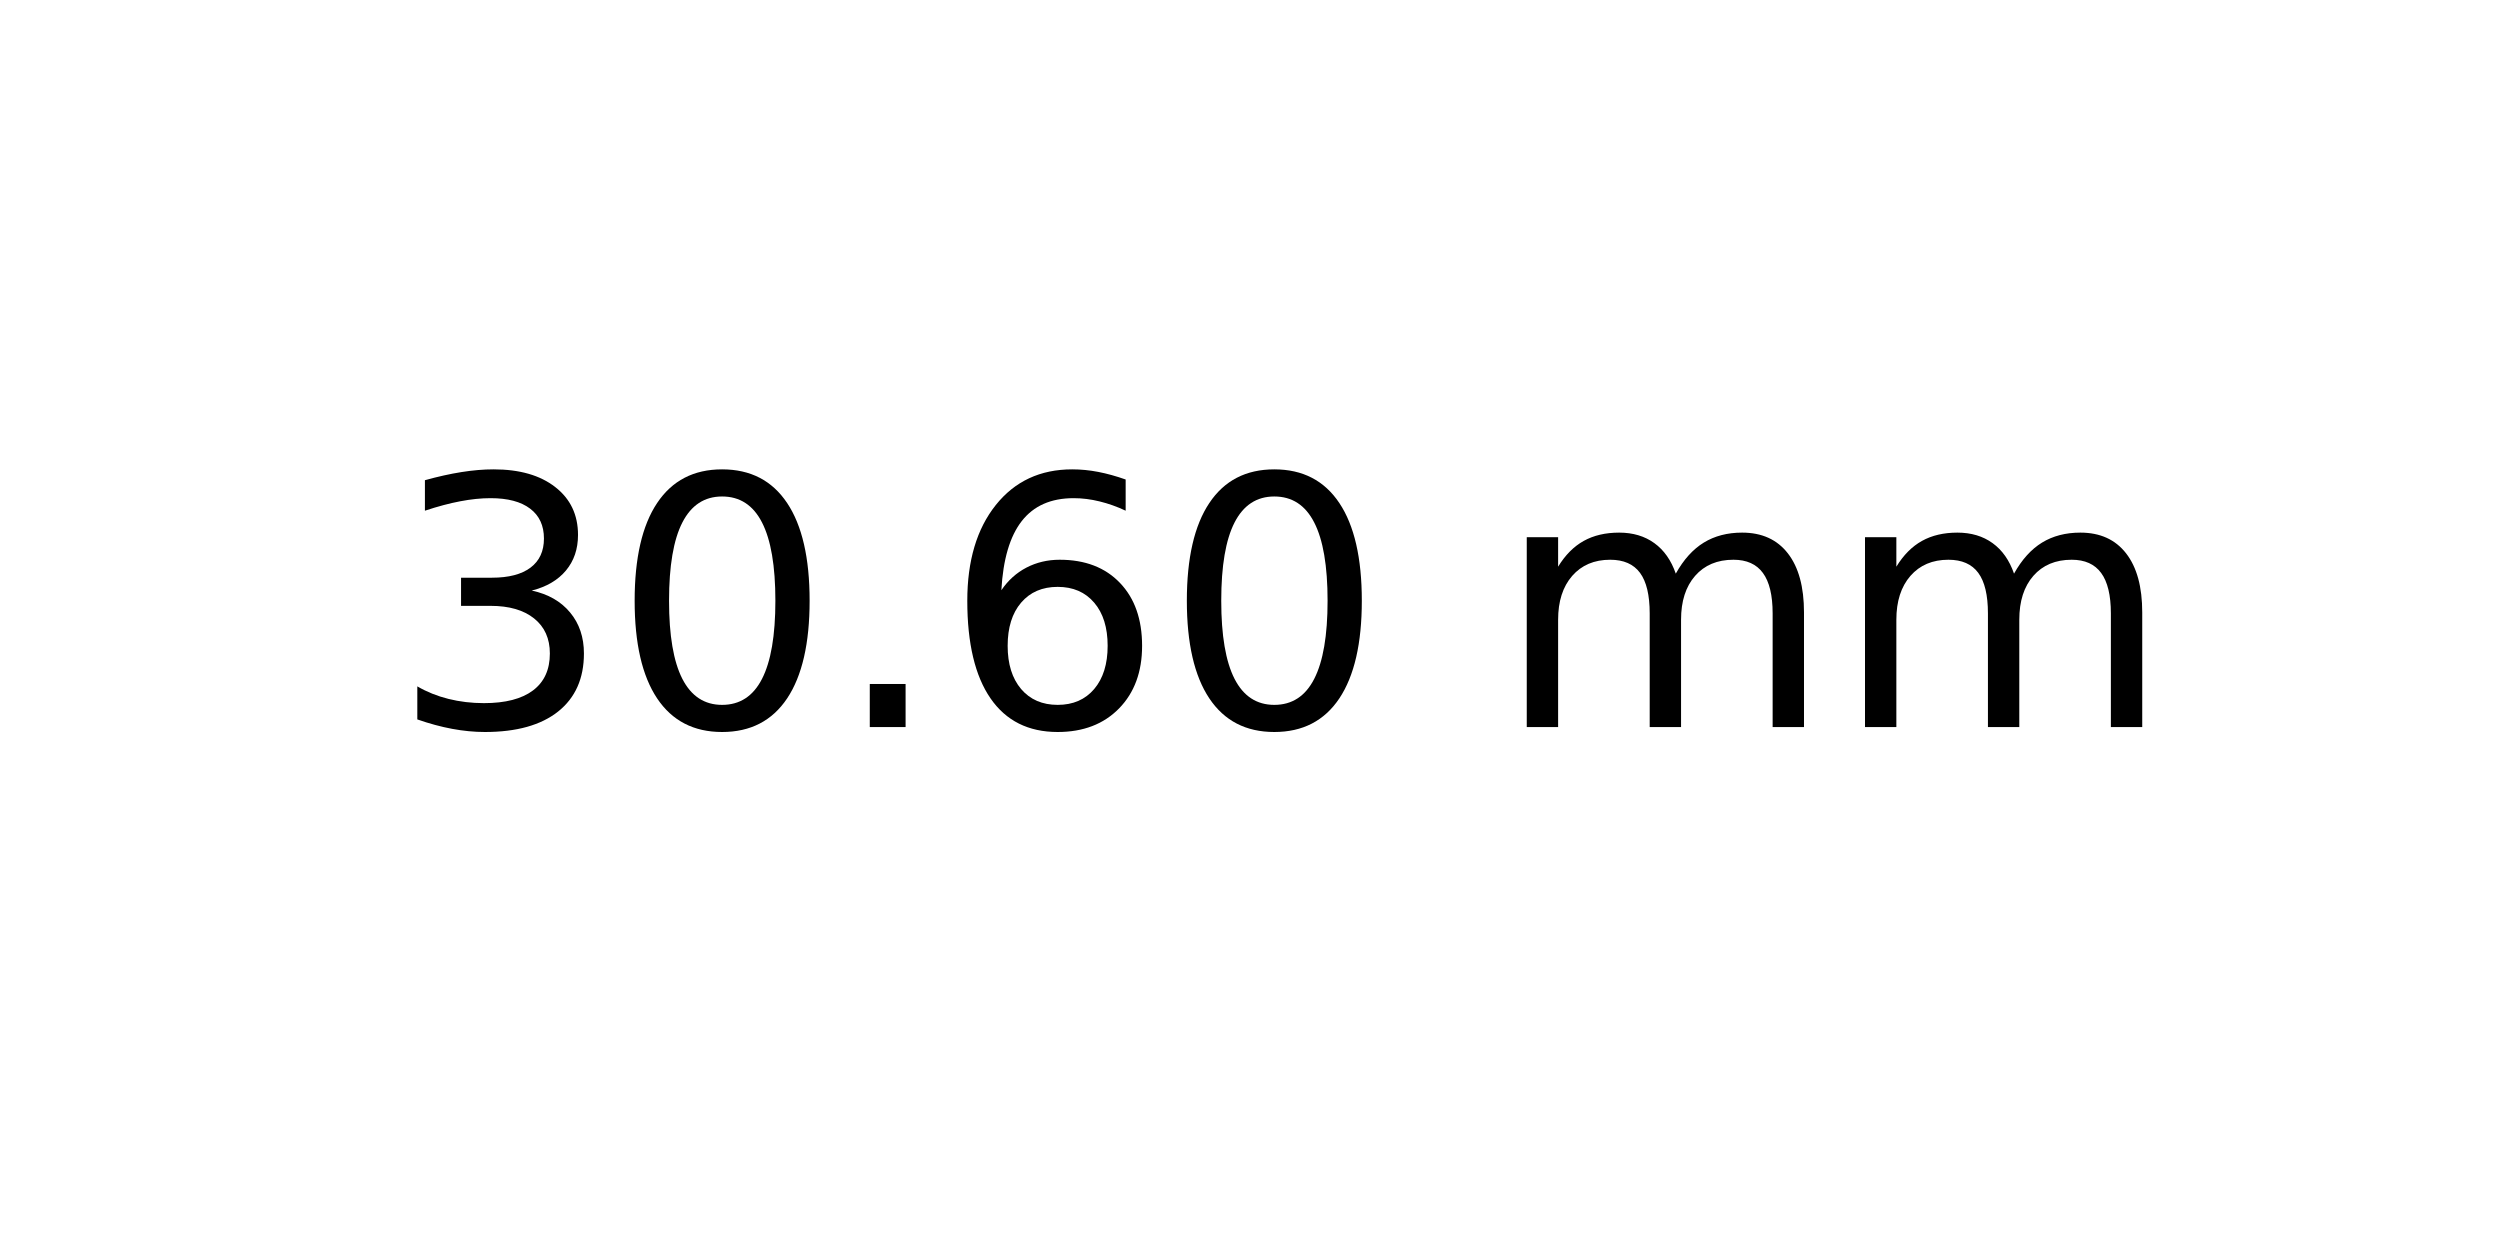
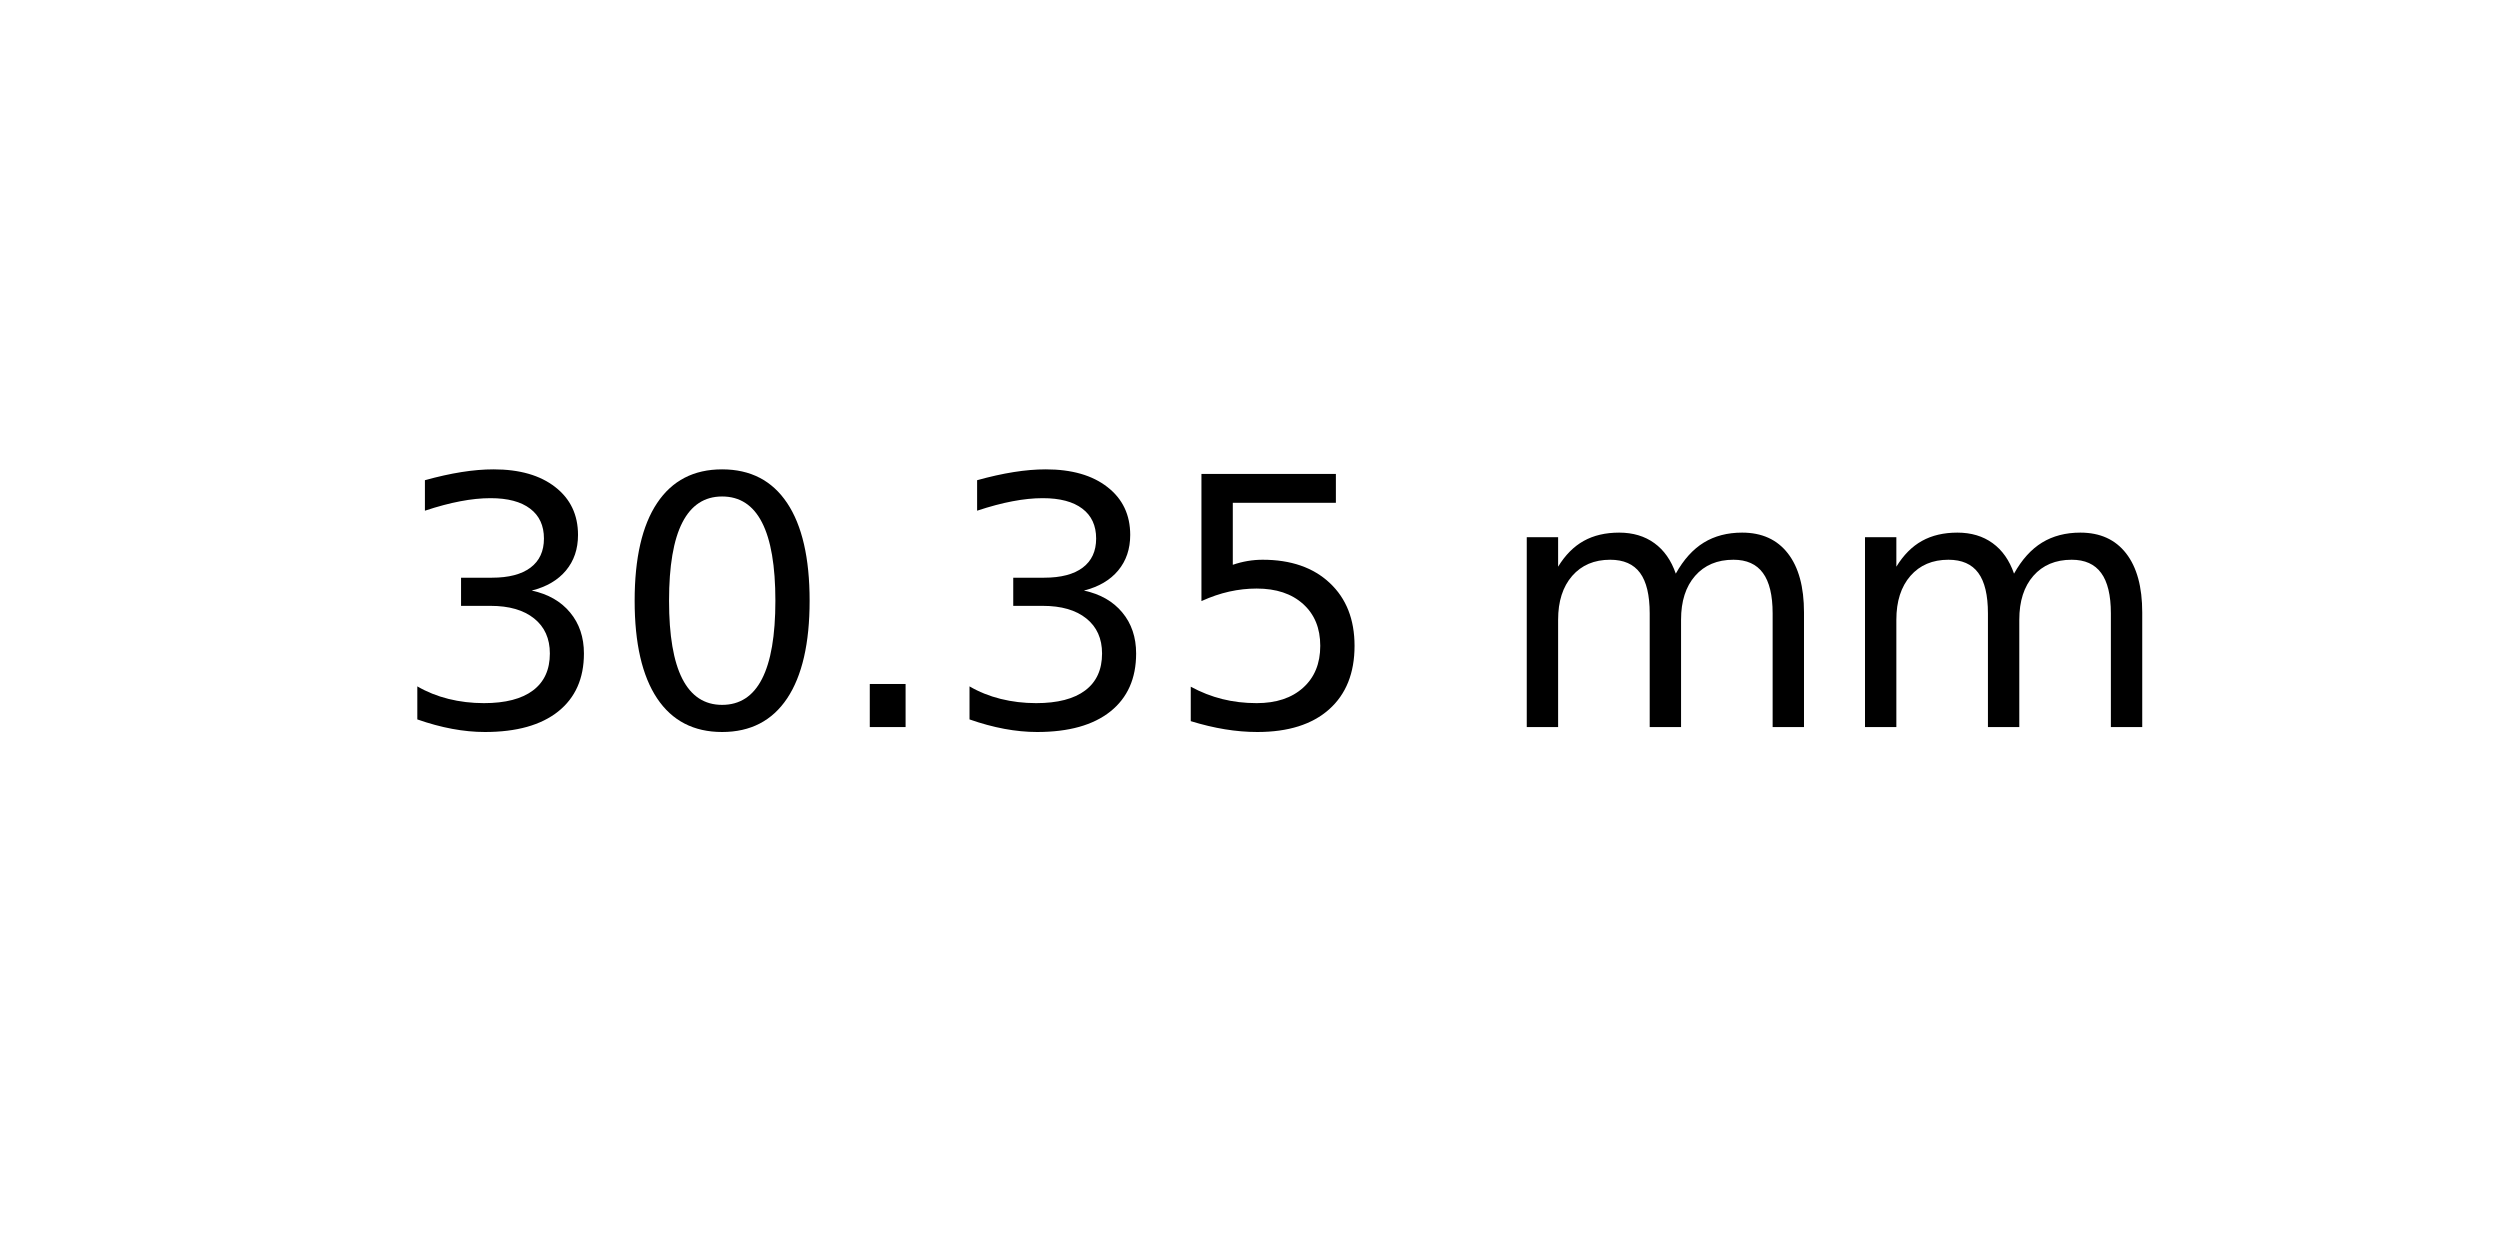
<svg xmlns="http://www.w3.org/2000/svg" xmlns:xlink="http://www.w3.org/1999/xlink" width="72pt" height="36pt" viewBox="0 0 72 36" version="1.1">
  <defs>
    <style type="text/css">*{stroke-linejoin: round; stroke-linecap: butt}</style>
  </defs>
  <g id="figure_1">
    <g id="axes_1">
      <g id="text_1">
        <g transform="translate(11.25625 20.93937) scale(0.1 -0.1)">
          <defs>
            <path id="DejaVuSans-33" d="M 2597 2516  Q 3050 2419 3304 2112  Q 3559 1806 3559 1356  Q 3559 666 3084 287  Q 2609 -91 1734 -91  Q 1441 -91 1130 -33  Q 819 25 488 141  L 488 750  Q 750 597 1062 519  Q 1375 441 1716 441  Q 2309 441 2620 675  Q 2931 909 2931 1356  Q 2931 1769 2642 2001  Q 2353 2234 1838 2234  L 1294 2234  L 1294 2753  L 1863 2753  Q 2328 2753 2575 2939  Q 2822 3125 2822 3475  Q 2822 3834 2567 4026  Q 2313 4219 1838 4219  Q 1578 4219 1281 4162  Q 984 4106 628 3988  L 628 4550  Q 988 4650 1302 4700  Q 1616 4750 1894 4750  Q 2613 4750 3031 4423  Q 3450 4097 3450 3541  Q 3450 3153 3228 2886  Q 3006 2619 2597 2516  z " transform="scale(0.015625)" />
            <path id="DejaVuSans-30" d="M 2034 4250  Q 1547 4250 1301 3770  Q 1056 3291 1056 2328  Q 1056 1369 1301 889  Q 1547 409 2034 409  Q 2525 409 2770 889  Q 3016 1369 3016 2328  Q 3016 3291 2770 3770  Q 2525 4250 2034 4250  z M 2034 4750  Q 2819 4750 3233 4129  Q 3647 3509 3647 2328  Q 3647 1150 3233 529  Q 2819 -91 2034 -91  Q 1250 -91 836 529  Q 422 1150 422 2328  Q 422 3509 836 4129  Q 1250 4750 2034 4750  z " transform="scale(0.015625)" />
            <path id="DejaVuSans-2e" d="M 684 794  L 1344 794  L 1344 0  L 684 0  L 684 794  z " transform="scale(0.015625)" />
-             <path id="DejaVuSans-36" d="M 2113 2584  Q 1688 2584 1439 2293  Q 1191 2003 1191 1497  Q 1191 994 1439 701  Q 1688 409 2113 409  Q 2538 409 2786 701  Q 3034 994 3034 1497  Q 3034 2003 2786 2293  Q 2538 2584 2113 2584  z M 3366 4563  L 3366 3988  Q 3128 4100 2886 4159  Q 2644 4219 2406 4219  Q 1781 4219 1451 3797  Q 1122 3375 1075 2522  Q 1259 2794 1537 2939  Q 1816 3084 2150 3084  Q 2853 3084 3261 2657  Q 3669 2231 3669 1497  Q 3669 778 3244 343  Q 2819 -91 2113 -91  Q 1303 -91 875 529  Q 447 1150 447 2328  Q 447 3434 972 4092  Q 1497 4750 2381 4750  Q 2619 4750 2861 4703  Q 3103 4656 3366 4563  z " transform="scale(0.015625)" />
+             <path id="DejaVuSans-35" d="M 691 4666  L 3169 4666  L 3169 4134  L 1269 4134  L 1269 2991  Q 1406 3038 1543 3061  Q 1681 3084 1819 3084  Q 2600 3084 3056 2656  Q 3513 2228 3513 1497  Q 3513 744 3044 326  Q 2575 -91 1722 -91  Q 1428 -91 1123 -41  Q 819 9 494 109  L 494 744  Q 775 591 1075 516  Q 1375 441 1709 441  Q 2250 441 2565 725  Q 2881 1009 2881 1497  Q 2881 1984 2565 2268  Q 2250 2553 1709 2553  Q 1456 2553 1204 2497  Q 953 2441 691 2322  L 691 4666  z " transform="scale(0.015625)" />
            <path id="DejaVuSans-20" transform="scale(0.015625)" />
            <path id="DejaVuSans-6d" d="M 3328 2828  Q 3544 3216 3844 3400  Q 4144 3584 4550 3584  Q 5097 3584 5394 3201  Q 5691 2819 5691 2113  L 5691 0  L 5113 0  L 5113 2094  Q 5113 2597 4934 2840  Q 4756 3084 4391 3084  Q 3944 3084 3684 2787  Q 3425 2491 3425 1978  L 3425 0  L 2847 0  L 2847 2094  Q 2847 2600 2669 2842  Q 2491 3084 2119 3084  Q 1678 3084 1418 2786  Q 1159 2488 1159 1978  L 1159 0  L 581 0  L 581 3500  L 1159 3500  L 1159 2956  Q 1356 3278 1631 3431  Q 1906 3584 2284 3584  Q 2666 3584 2933 3390  Q 3200 3197 3328 2828  z " transform="scale(0.015625)" />
          </defs>
          <use xlink:href="#DejaVuSans-33" />
          <use xlink:href="#DejaVuSans-30" x="63.623" />
          <use xlink:href="#DejaVuSans-2e" x="127.246" />
-           <use xlink:href="#DejaVuSans-36" x="159.033" />
-           <use xlink:href="#DejaVuSans-30" x="222.656" />
+           <use xlink:href="#DejaVuSans-33" x="159.033" />
+           <use xlink:href="#DejaVuSans-35" x="222.656" />
          <use xlink:href="#DejaVuSans-20" x="286.279" />
          <use xlink:href="#DejaVuSans-6d" x="318.066" />
          <use xlink:href="#DejaVuSans-6d" x="415.479" />
        </g>
      </g>
    </g>
  </g>
</svg>
